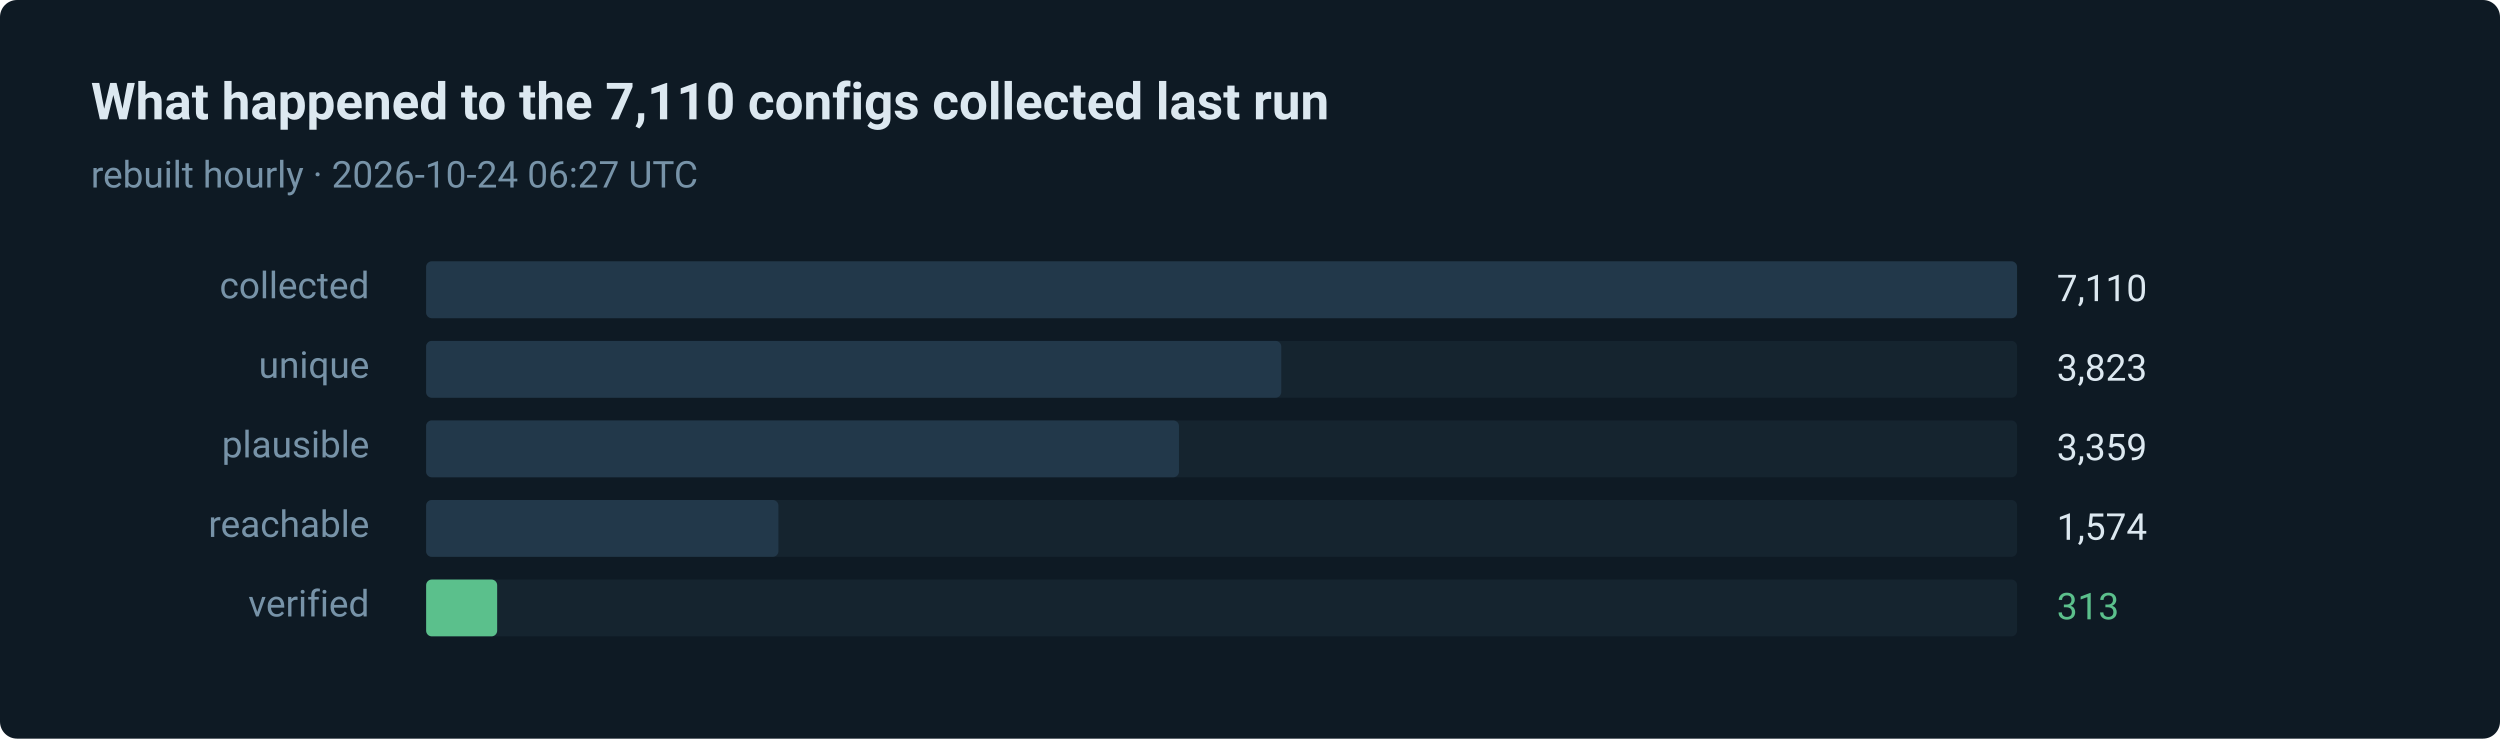
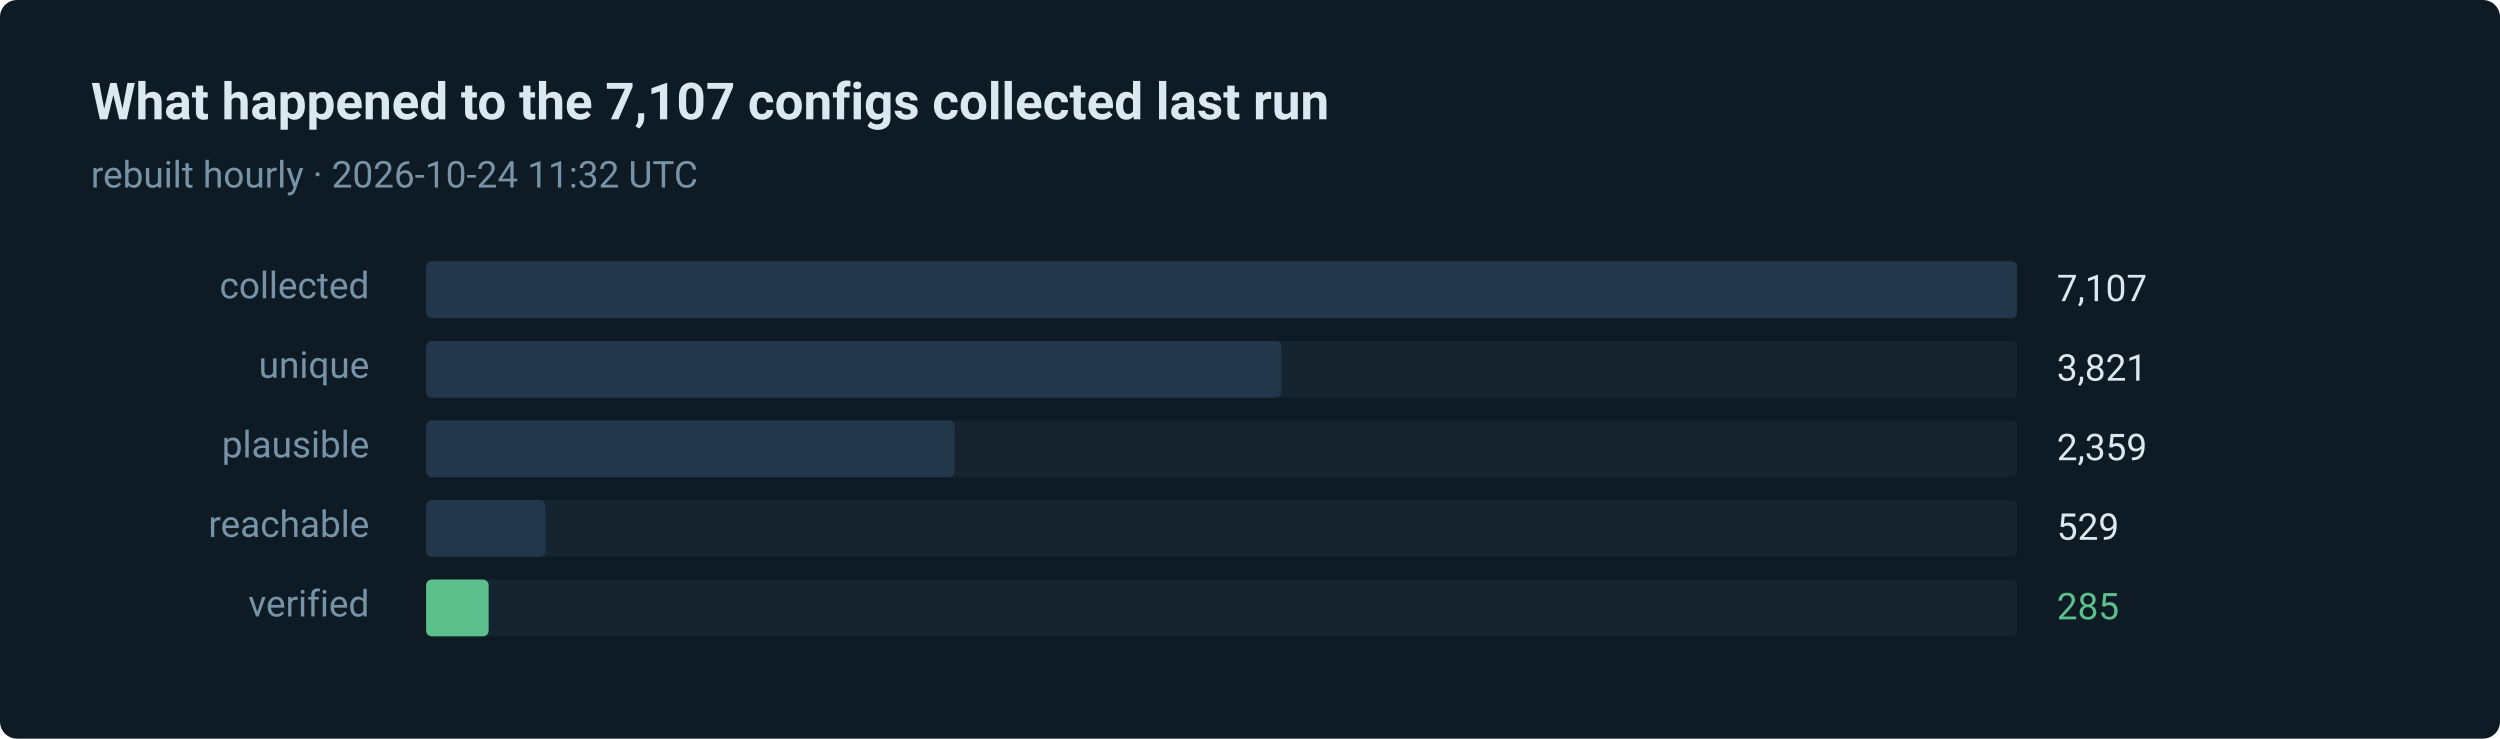
- <svg xmlns="http://www.w3.org/2000/svg" width="880" height="260" viewBox="0 0 880 260" role="img" aria-label="313 of 7110 routes verified in the last run">
+ <svg xmlns="http://www.w3.org/2000/svg" width="880" height="260" viewBox="0 0 880 260" role="img" aria-label="285 of 7107 routes verified in the last run">
  <style>text { font-family: ui-sans-serif, system-ui, -apple-system, 'Segoe UI', Roboto, 'Helvetica Neue', Arial, sans-serif; }</style>
  <rect width="880" height="260" rx="6" fill="#0e1a24" />
-   <text x="32" y="42" fill="#dce8f0" font-size="18" font-weight="600">What happened to the 7,110 configs collected last run</text>
-   <text x="32" y="66" fill="#7793a8" font-size="13">rebuilt hourly · 2026-10-24 06:27 UTC</text>
+   <text x="32" y="42" fill="#dce8f0" font-size="18" font-weight="600">What happened to the 7,107 configs collected last run</text>
+   <text x="32" y="66" fill="#7793a8" font-size="13">rebuilt hourly · 2026-10-24 11:32 UTC</text>
  <text x="130" y="105" fill="#7793a8" font-size="13" text-anchor="end">collected</text>
  <rect x="150" y="92" width="560" height="20" rx="2" fill="#15242f" />
  <rect x="150" y="92" width="560" height="20" rx="2" fill="#22384a" />
-   <text x="724" y="106" fill="#dce8f0" font-size="13">7,110</text>
+   <text x="724" y="106" fill="#dce8f0" font-size="13">7,107</text>
  <text x="130" y="133" fill="#7793a8" font-size="13" text-anchor="end">unique</text>
  <rect x="150" y="120" width="560" height="20" rx="2" fill="#15242f" />
  <rect x="150" y="120" width="301" height="20" rx="2" fill="#22384a" />
-   <text x="724" y="134" fill="#dce8f0" font-size="13">3,823</text>
+   <text x="724" y="134" fill="#dce8f0" font-size="13">3,821</text>
  <text x="130" y="161" fill="#7793a8" font-size="13" text-anchor="end">plausible</text>
  <rect x="150" y="148" width="560" height="20" rx="2" fill="#15242f" />
-   <rect x="150" y="148" width="265" height="20" rx="2" fill="#22384a" />
-   <text x="724" y="162" fill="#dce8f0" font-size="13">3,359</text>
+   <rect x="150" y="148" width="186" height="20" rx="2" fill="#22384a" />
+   <text x="724" y="162" fill="#dce8f0" font-size="13">2,359</text>
  <text x="130" y="189" fill="#7793a8" font-size="13" text-anchor="end">reachable</text>
  <rect x="150" y="176" width="560" height="20" rx="2" fill="#15242f" />
-   <rect x="150" y="176" width="124" height="20" rx="2" fill="#22384a" />
-   <text x="724" y="190" fill="#dce8f0" font-size="13">1,574</text>
+   <rect x="150" y="176" width="42" height="20" rx="2" fill="#22384a" />
+   <text x="724" y="190" fill="#dce8f0" font-size="13">529</text>
  <text x="130" y="217" fill="#7793a8" font-size="13" text-anchor="end">verified</text>
  <rect x="150" y="204" width="560" height="20" rx="2" fill="#15242f" />
-   <rect x="150" y="204" width="25" height="20" rx="2" fill="#5bc08c" />
-   <text x="724" y="218" fill="#5bc08c" font-size="13">313</text>
+   <rect x="150" y="204" width="22" height="20" rx="2" fill="#5bc08c" />
+   <text x="724" y="218" fill="#5bc08c" font-size="13">285</text>
</svg>
